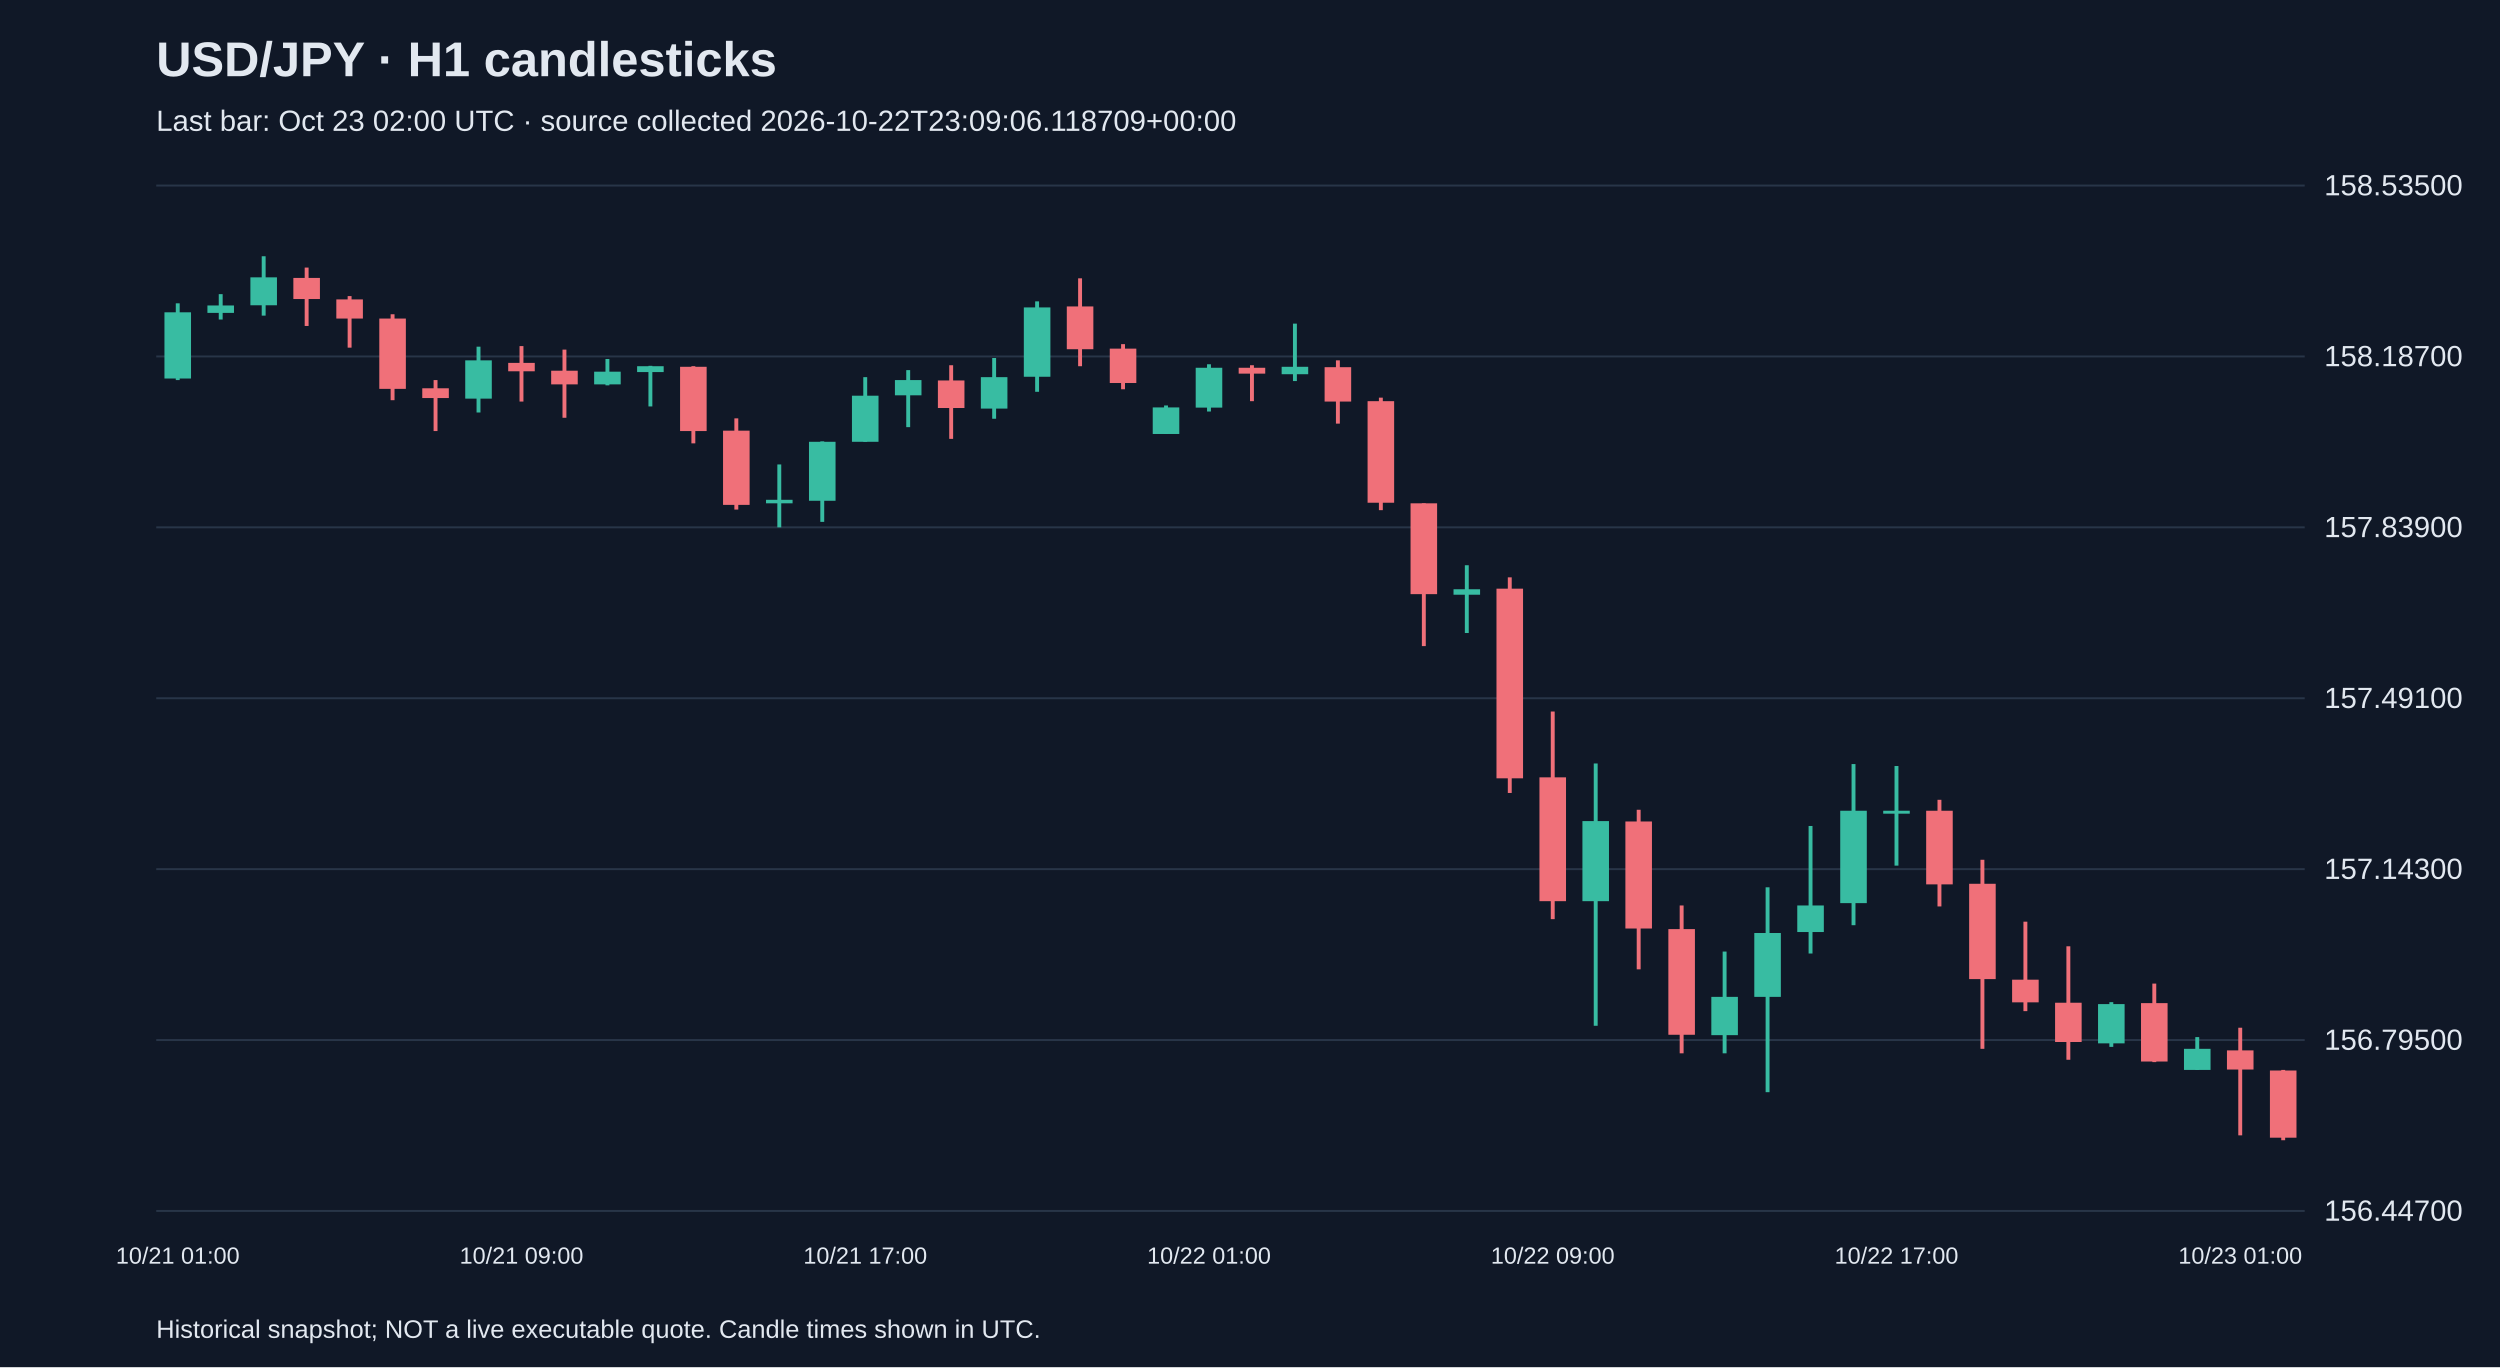
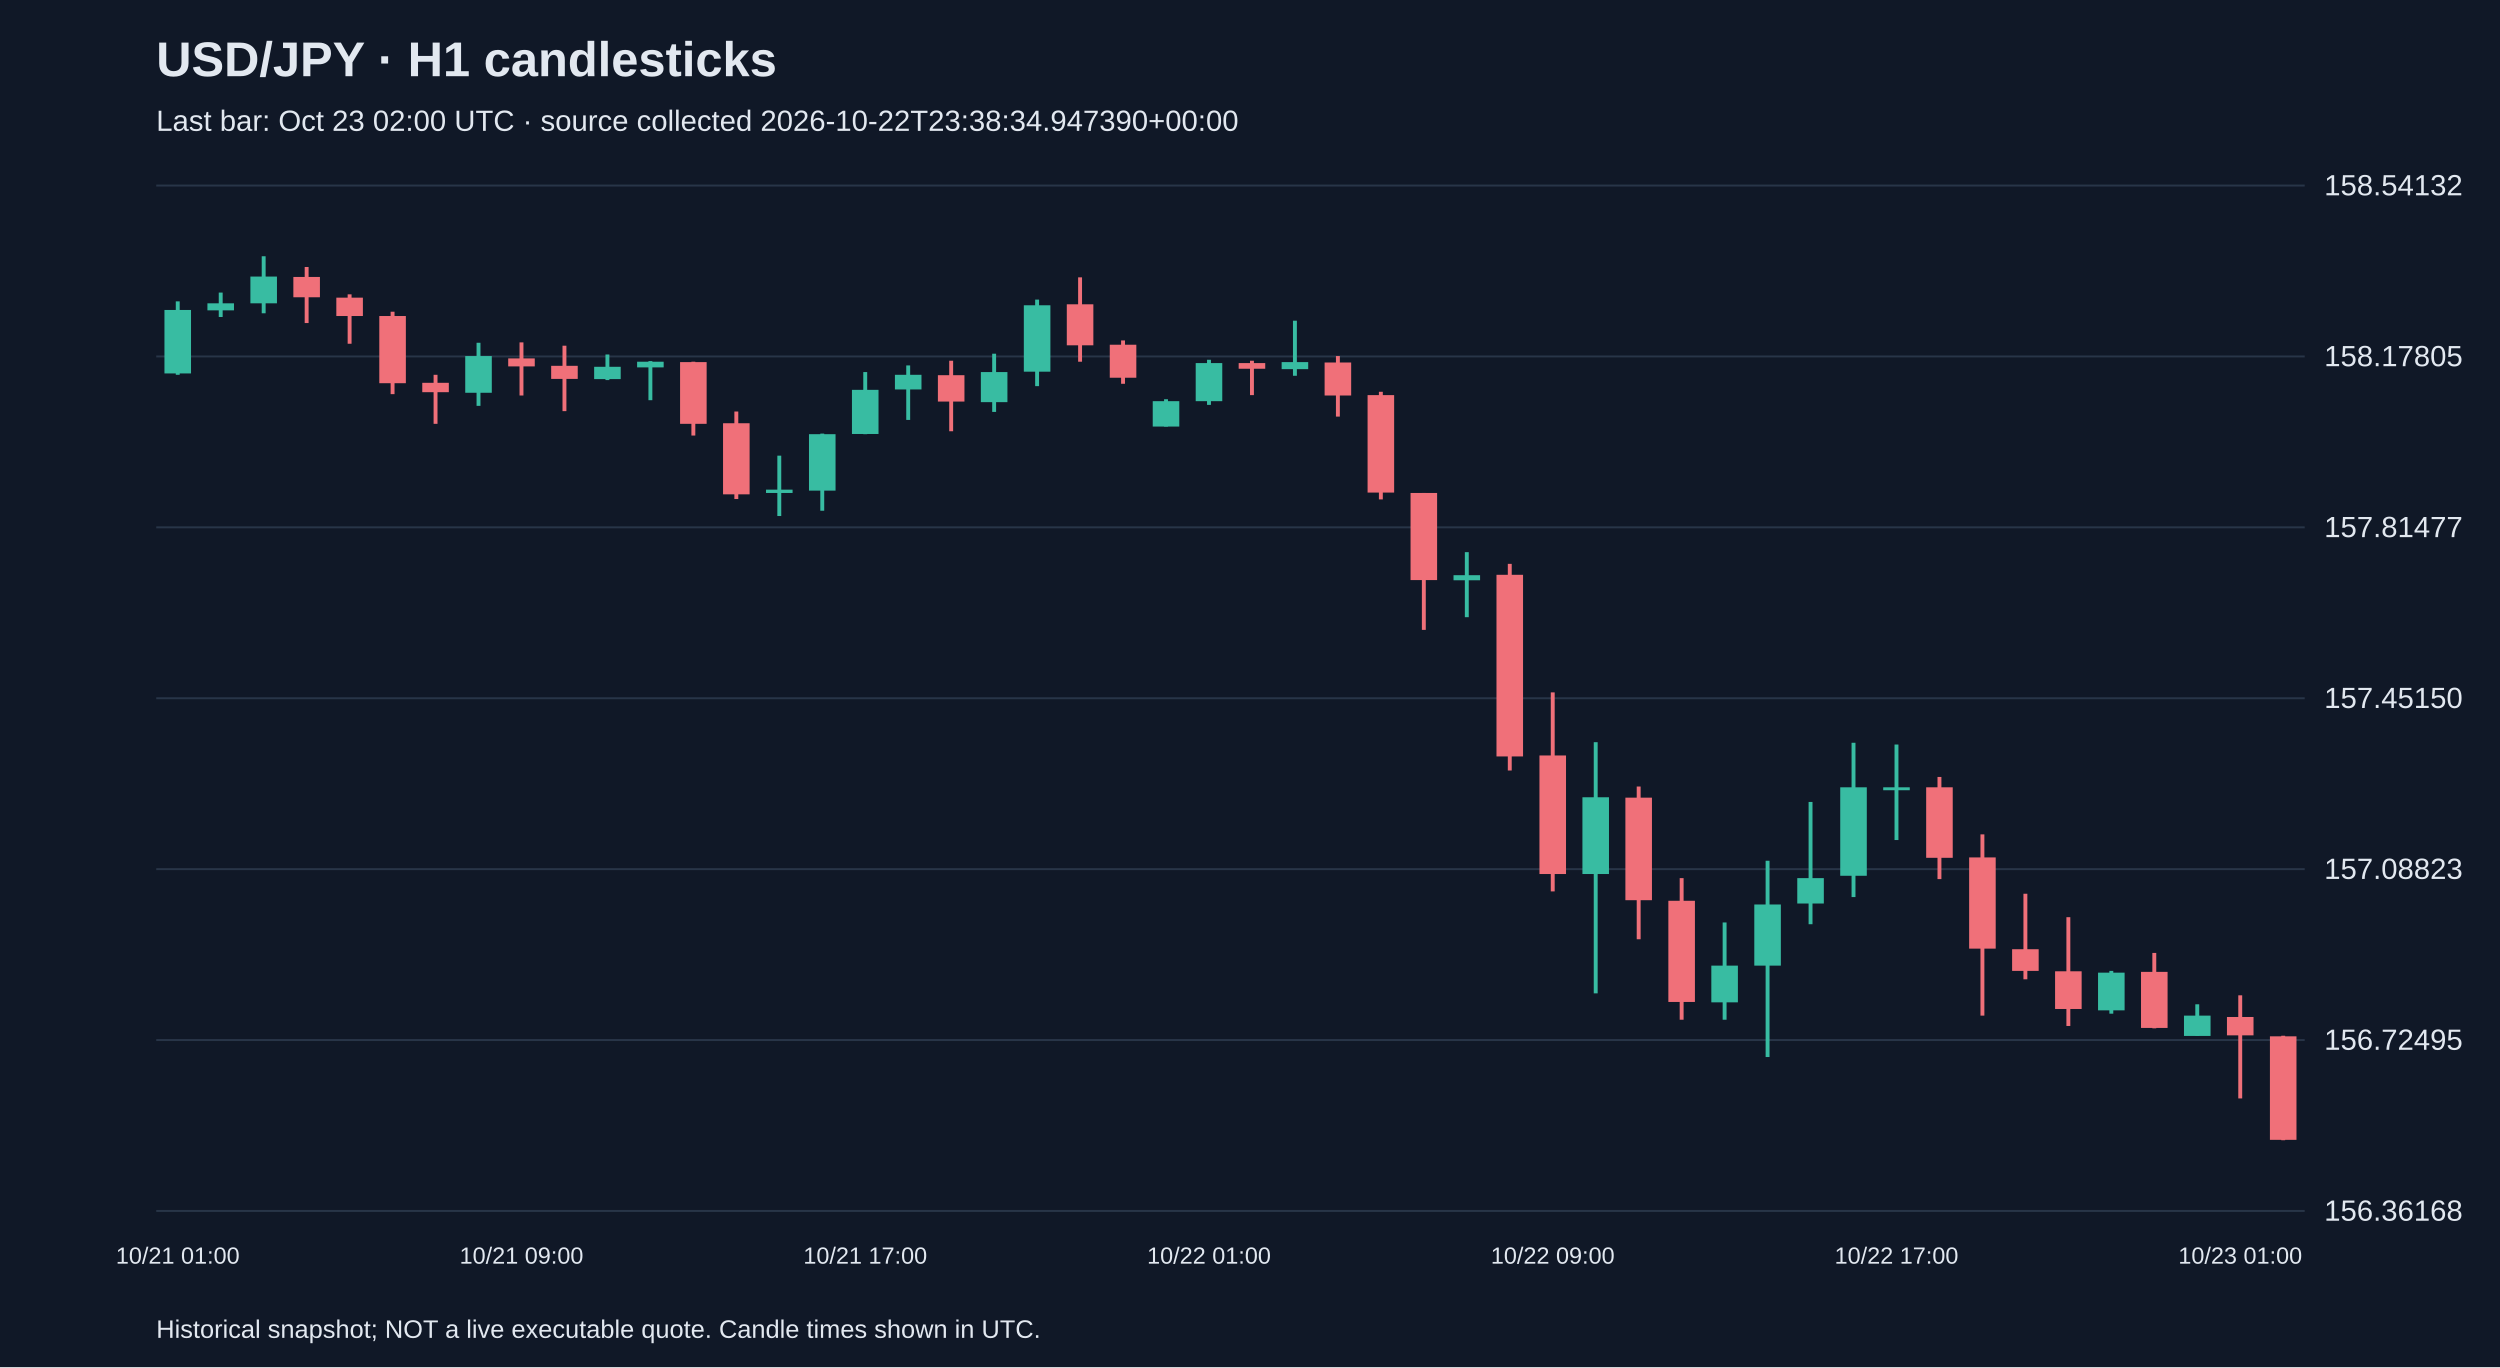
<svg xmlns="http://www.w3.org/2000/svg" viewBox="0 0 1280 700">
  <rect width="100%" height="100%" fill="#101827" />
  <style>text{font-family:Arial,sans-serif;fill:#e2e8f0}</style>
  <text x="80" y="39" font-size="25" font-weight="bold">USD/JPY · H1 candlesticks</text>
-   <text x="80" y="67" font-size="15" fill="#a6b1c5">Last bar: Oct 23 02:00 UTC · source collected 2026-10-22T23:09:06.118709+00:00</text>
+   <text x="80" y="67" font-size="15" fill="#a6b1c5">Last bar: Oct 23 02:00 UTC · source collected 2026-10-22T23:38:34.947390+00:00</text>
  <line x1="80" y1="620.0" x2="1180" y2="620.0" stroke="#283548" />
-   <text x="1190" y="625.0" font-size="15">156.44700</text>
+   <text x="1190" y="625.0" font-size="15">156.36168</text>
  <line x1="80" y1="532.5" x2="1180" y2="532.5" stroke="#283548" />
-   <text x="1190" y="537.5" font-size="15">156.79500</text>
+   <text x="1190" y="537.5" font-size="15">156.72495</text>
  <line x1="80" y1="445.0" x2="1180" y2="445.0" stroke="#283548" />
-   <text x="1190" y="450.0" font-size="15">157.14300</text>
+   <text x="1190" y="450.0" font-size="15">157.08823</text>
  <line x1="80" y1="357.5" x2="1180" y2="357.5" stroke="#283548" />
-   <text x="1190" y="362.5" font-size="15">157.49100</text>
+   <text x="1190" y="362.5" font-size="15">157.45150</text>
  <line x1="80" y1="270.0" x2="1180" y2="270.0" stroke="#283548" />
-   <text x="1190" y="275.0" font-size="15">157.83900</text>
+   <text x="1190" y="275.0" font-size="15">157.81477</text>
  <line x1="80" y1="182.5" x2="1180" y2="182.5" stroke="#283548" />
-   <text x="1190" y="187.5" font-size="15">158.18700</text>
+   <text x="1190" y="187.5" font-size="15">158.17805</text>
  <line x1="80" y1="95.0" x2="1180" y2="95.0" stroke="#283548" />
-   <text x="1190" y="100.0" font-size="15">158.53500</text>
-   <line x1="91.0" y1="155.3" x2="91.0" y2="194.6" stroke="#38bca2" stroke-width="2" />
-   <rect x="84.2" y="159.9" width="13.6" height="33.9" fill="#38bca2" />
+   <text x="1190" y="100.0" font-size="15">158.54132</text>
+   <line x1="91.0" y1="154.3" x2="91.0" y2="191.9" stroke="#38bca2" stroke-width="2" />
+   <rect x="84.2" y="158.7" width="13.6" height="32.5" fill="#38bca2" />
  <text x="91.0" y="647" text-anchor="middle" font-size="12">10/21 01:00</text>
-   <line x1="113.0" y1="150.6" x2="113.0" y2="163.6" stroke="#38bca2" stroke-width="2" />
-   <rect x="106.2" y="156.4" width="13.6" height="3.8" fill="#38bca2" />
-   <line x1="135.0" y1="131.2" x2="135.0" y2="161.6" stroke="#38bca2" stroke-width="2" />
-   <rect x="128.2" y="142.0" width="13.6" height="14.3" fill="#38bca2" />
-   <line x1="157.0" y1="137.0" x2="157.0" y2="166.9" stroke="#f07079" stroke-width="2" />
-   <rect x="150.2" y="142.3" width="13.6" height="10.8" fill="#f07079" />
-   <line x1="179.0" y1="151.6" x2="179.0" y2="178.0" stroke="#f07079" stroke-width="2" />
-   <rect x="172.2" y="153.3" width="13.6" height="9.8" fill="#f07079" />
-   <line x1="201.0" y1="160.9" x2="201.0" y2="204.9" stroke="#f07079" stroke-width="2" />
-   <rect x="194.2" y="163.1" width="13.6" height="36.0" fill="#f07079" />
-   <line x1="223.0" y1="194.6" x2="223.0" y2="220.7" stroke="#f07079" stroke-width="2" />
-   <rect x="216.2" y="198.8" width="13.6" height="5.0" fill="#f07079" />
-   <line x1="245.0" y1="177.5" x2="245.0" y2="211.2" stroke="#38bca2" stroke-width="2" />
-   <rect x="238.2" y="184.5" width="13.6" height="19.6" fill="#38bca2" />
-   <line x1="267.0" y1="177.2" x2="267.0" y2="205.6" stroke="#f07079" stroke-width="2" />
-   <rect x="260.2" y="185.8" width="13.6" height="4.3" fill="#f07079" />
+   <line x1="113.0" y1="149.8" x2="113.0" y2="162.3" stroke="#38bca2" stroke-width="2" />
+   <rect x="106.2" y="155.3" width="13.6" height="3.6" fill="#38bca2" />
+   <line x1="135.0" y1="131.2" x2="135.0" y2="160.4" stroke="#38bca2" stroke-width="2" />
+   <rect x="128.2" y="141.6" width="13.6" height="13.7" fill="#38bca2" />
+   <line x1="157.0" y1="136.7" x2="157.0" y2="165.4" stroke="#f07079" stroke-width="2" />
+   <rect x="150.2" y="141.8" width="13.6" height="10.4" fill="#f07079" />
+   <line x1="179.0" y1="150.7" x2="179.0" y2="176.0" stroke="#f07079" stroke-width="2" />
+   <rect x="172.2" y="152.4" width="13.6" height="9.4" fill="#f07079" />
+   <line x1="201.0" y1="159.6" x2="201.0" y2="201.8" stroke="#f07079" stroke-width="2" />
+   <rect x="194.2" y="161.8" width="13.6" height="34.4" fill="#f07079" />
+   <line x1="223.0" y1="191.9" x2="223.0" y2="217.0" stroke="#f07079" stroke-width="2" />
+   <rect x="216.2" y="196.0" width="13.6" height="4.8" fill="#f07079" />
+   <line x1="245.0" y1="175.5" x2="245.0" y2="207.8" stroke="#38bca2" stroke-width="2" />
+   <rect x="238.2" y="182.3" width="13.6" height="18.8" fill="#38bca2" />
+   <line x1="267.0" y1="175.3" x2="267.0" y2="202.5" stroke="#f07079" stroke-width="2" />
+   <rect x="260.2" y="183.5" width="13.6" height="4.1" fill="#f07079" />
  <text x="267.0" y="647" text-anchor="middle" font-size="12">10/21 09:00</text>
-   <line x1="289.0" y1="179.0" x2="289.0" y2="213.9" stroke="#f07079" stroke-width="2" />
-   <rect x="282.2" y="189.8" width="13.6" height="7.0" fill="#f07079" />
-   <line x1="311.0" y1="183.8" x2="311.0" y2="197.3" stroke="#38bca2" stroke-width="2" />
-   <rect x="304.2" y="190.3" width="13.6" height="6.5" fill="#38bca2" />
-   <line x1="333.0" y1="187.3" x2="333.0" y2="208.1" stroke="#38bca2" stroke-width="2" />
-   <rect x="326.2" y="187.5" width="13.6" height="3.0" fill="#38bca2" />
-   <line x1="355.0" y1="187.5" x2="355.0" y2="227.0" stroke="#f07079" stroke-width="2" />
-   <rect x="348.2" y="187.8" width="13.6" height="32.9" fill="#f07079" />
-   <line x1="377.0" y1="214.2" x2="377.0" y2="260.9" stroke="#f07079" stroke-width="2" />
-   <rect x="370.2" y="220.5" width="13.6" height="38.0" fill="#f07079" />
-   <line x1="399.0" y1="237.8" x2="399.0" y2="270.0" stroke="#38bca2" stroke-width="2" />
-   <rect x="392.2" y="255.9" width="13.6" height="1.8" fill="#38bca2" />
-   <line x1="421.0" y1="226.0" x2="421.0" y2="267.2" stroke="#38bca2" stroke-width="2" />
-   <rect x="414.2" y="226.2" width="13.6" height="30.2" fill="#38bca2" />
-   <line x1="443.0" y1="193.1" x2="443.0" y2="226.2" stroke="#38bca2" stroke-width="2" />
-   <rect x="436.2" y="202.6" width="13.6" height="23.6" fill="#38bca2" />
+   <line x1="289.0" y1="177.0" x2="289.0" y2="210.5" stroke="#f07079" stroke-width="2" />
+   <rect x="282.2" y="187.3" width="13.6" height="6.7" fill="#f07079" />
+   <line x1="311.0" y1="181.5" x2="311.0" y2="194.6" stroke="#38bca2" stroke-width="2" />
+   <rect x="304.2" y="187.8" width="13.6" height="6.3" fill="#38bca2" />
+   <line x1="333.0" y1="184.9" x2="333.0" y2="204.9" stroke="#38bca2" stroke-width="2" />
+   <rect x="326.2" y="185.2" width="13.6" height="2.9" fill="#38bca2" />
+   <line x1="355.0" y1="185.2" x2="355.0" y2="223.0" stroke="#f07079" stroke-width="2" />
+   <rect x="348.2" y="185.4" width="13.6" height="31.6" fill="#f07079" />
+   <line x1="377.0" y1="210.7" x2="377.0" y2="255.5" stroke="#f07079" stroke-width="2" />
+   <rect x="370.2" y="216.7" width="13.6" height="36.4" fill="#f07079" />
+   <line x1="399.0" y1="233.3" x2="399.0" y2="264.2" stroke="#38bca2" stroke-width="2" />
+   <rect x="392.2" y="250.7" width="13.6" height="1.7" fill="#38bca2" />
+   <line x1="421.0" y1="222.0" x2="421.0" y2="261.5" stroke="#38bca2" stroke-width="2" />
+   <rect x="414.2" y="222.3" width="13.6" height="28.9" fill="#38bca2" />
+   <line x1="443.0" y1="190.5" x2="443.0" y2="222.3" stroke="#38bca2" stroke-width="2" />
+   <rect x="436.2" y="199.6" width="13.6" height="22.6" fill="#38bca2" />
  <text x="443.0" y="647" text-anchor="middle" font-size="12">10/21 17:00</text>
-   <line x1="465.0" y1="189.5" x2="465.0" y2="218.7" stroke="#38bca2" stroke-width="2" />
-   <rect x="458.2" y="194.6" width="13.6" height="7.8" fill="#38bca2" />
-   <line x1="487.0" y1="187.0" x2="487.0" y2="224.7" stroke="#f07079" stroke-width="2" />
-   <rect x="480.2" y="194.8" width="13.6" height="14.1" fill="#f07079" />
-   <line x1="509.0" y1="183.3" x2="509.0" y2="214.4" stroke="#38bca2" stroke-width="2" />
-   <rect x="502.2" y="193.1" width="13.6" height="16.1" fill="#38bca2" />
-   <line x1="531.0" y1="154.3" x2="531.0" y2="200.6" stroke="#38bca2" stroke-width="2" />
-   <rect x="524.2" y="157.4" width="13.6" height="35.5" fill="#38bca2" />
-   <line x1="553.0" y1="142.5" x2="553.0" y2="187.5" stroke="#f07079" stroke-width="2" />
-   <rect x="546.2" y="156.9" width="13.6" height="21.9" fill="#f07079" />
-   <line x1="575.0" y1="176.2" x2="575.0" y2="199.3" stroke="#f07079" stroke-width="2" />
-   <rect x="568.2" y="178.5" width="13.6" height="17.6" fill="#f07079" />
-   <line x1="597.0" y1="207.6" x2="597.0" y2="222.2" stroke="#38bca2" stroke-width="2" />
-   <rect x="590.2" y="208.6" width="13.6" height="13.6" fill="#38bca2" />
-   <line x1="619.0" y1="186.5" x2="619.0" y2="210.7" stroke="#38bca2" stroke-width="2" />
-   <rect x="612.2" y="188.3" width="13.6" height="20.4" fill="#38bca2" />
+   <line x1="465.0" y1="187.1" x2="465.0" y2="215.0" stroke="#38bca2" stroke-width="2" />
+   <rect x="458.2" y="191.9" width="13.6" height="7.5" fill="#38bca2" />
+   <line x1="487.0" y1="184.7" x2="487.0" y2="220.8" stroke="#f07079" stroke-width="2" />
+   <rect x="480.2" y="192.1" width="13.6" height="13.5" fill="#f07079" />
+   <line x1="509.0" y1="181.1" x2="509.0" y2="210.9" stroke="#38bca2" stroke-width="2" />
+   <rect x="502.2" y="190.5" width="13.6" height="15.4" fill="#38bca2" />
+   <line x1="531.0" y1="153.4" x2="531.0" y2="197.7" stroke="#38bca2" stroke-width="2" />
+   <rect x="524.2" y="156.3" width="13.6" height="34.0" fill="#38bca2" />
+   <line x1="553.0" y1="142.0" x2="553.0" y2="185.2" stroke="#f07079" stroke-width="2" />
+   <rect x="546.2" y="155.8" width="13.6" height="21.0" fill="#f07079" />
+   <line x1="575.0" y1="174.3" x2="575.0" y2="196.5" stroke="#f07079" stroke-width="2" />
+   <rect x="568.2" y="176.5" width="13.6" height="16.9" fill="#f07079" />
+   <line x1="597.0" y1="204.4" x2="597.0" y2="218.4" stroke="#38bca2" stroke-width="2" />
+   <rect x="590.2" y="205.4" width="13.6" height="13.0" fill="#38bca2" />
+   <line x1="619.0" y1="184.2" x2="619.0" y2="207.3" stroke="#38bca2" stroke-width="2" />
+   <rect x="612.2" y="185.9" width="13.6" height="19.5" fill="#38bca2" />
  <text x="619.0" y="647" text-anchor="middle" font-size="12">10/22 01:00</text>
-   <line x1="641.0" y1="187.0" x2="641.0" y2="205.4" stroke="#f07079" stroke-width="2" />
-   <rect x="634.2" y="188.3" width="13.6" height="3.0" fill="#f07079" />
-   <line x1="663.0" y1="165.7" x2="663.0" y2="195.1" stroke="#38bca2" stroke-width="2" />
-   <rect x="656.2" y="187.8" width="13.6" height="3.8" fill="#38bca2" />
-   <line x1="685.0" y1="184.5" x2="685.0" y2="216.9" stroke="#f07079" stroke-width="2" />
-   <rect x="678.2" y="188.0" width="13.6" height="17.6" fill="#f07079" />
-   <line x1="707.0" y1="203.6" x2="707.0" y2="261.2" stroke="#f07079" stroke-width="2" />
-   <rect x="700.2" y="205.4" width="13.6" height="52.0" fill="#f07079" />
-   <line x1="729.0" y1="257.7" x2="729.0" y2="330.8" stroke="#f07079" stroke-width="2" />
-   <rect x="722.2" y="257.7" width="13.6" height="46.5" fill="#f07079" />
-   <line x1="751.0" y1="289.4" x2="751.0" y2="324.1" stroke="#38bca2" stroke-width="2" />
-   <rect x="744.2" y="301.7" width="13.6" height="2.8" fill="#38bca2" />
-   <line x1="773.0" y1="295.6" x2="773.0" y2="406.0" stroke="#f07079" stroke-width="2" />
-   <rect x="766.2" y="301.4" width="13.6" height="97.1" fill="#f07079" />
-   <line x1="795.0" y1="364.3" x2="795.0" y2="470.6" stroke="#f07079" stroke-width="2" />
-   <rect x="788.2" y="398.0" width="13.6" height="63.4" fill="#f07079" />
+   <line x1="641.0" y1="184.7" x2="641.0" y2="202.3" stroke="#f07079" stroke-width="2" />
+   <rect x="634.2" y="185.9" width="13.6" height="2.9" fill="#f07079" />
+   <line x1="663.0" y1="164.2" x2="663.0" y2="192.4" stroke="#38bca2" stroke-width="2" />
+   <rect x="656.2" y="185.4" width="13.6" height="3.6" fill="#38bca2" />
+   <line x1="685.0" y1="182.3" x2="685.0" y2="213.3" stroke="#f07079" stroke-width="2" />
+   <rect x="678.2" y="185.6" width="13.6" height="16.9" fill="#f07079" />
+   <line x1="707.0" y1="200.6" x2="707.0" y2="255.7" stroke="#f07079" stroke-width="2" />
+   <rect x="700.2" y="202.3" width="13.6" height="49.9" fill="#f07079" />
+   <line x1="729.0" y1="252.4" x2="729.0" y2="322.5" stroke="#f07079" stroke-width="2" />
+   <rect x="722.2" y="252.4" width="13.6" height="44.6" fill="#f07079" />
+   <line x1="751.0" y1="282.7" x2="751.0" y2="316.0" stroke="#38bca2" stroke-width="2" />
+   <rect x="744.2" y="294.5" width="13.6" height="2.6" fill="#38bca2" />
+   <line x1="773.0" y1="288.7" x2="773.0" y2="394.5" stroke="#f07079" stroke-width="2" />
+   <rect x="766.2" y="294.3" width="13.6" height="93.0" fill="#f07079" />
+   <line x1="795.0" y1="354.5" x2="795.0" y2="456.4" stroke="#f07079" stroke-width="2" />
+   <rect x="788.2" y="386.8" width="13.6" height="60.7" fill="#f07079" />
  <text x="795.0" y="647" text-anchor="middle" font-size="12">10/22 09:00</text>
-   <line x1="817.0" y1="390.9" x2="817.0" y2="525.2" stroke="#38bca2" stroke-width="2" />
-   <rect x="810.2" y="420.4" width="13.6" height="41.0" fill="#38bca2" />
-   <line x1="839.0" y1="414.6" x2="839.0" y2="496.3" stroke="#f07079" stroke-width="2" />
-   <rect x="832.2" y="420.6" width="13.6" height="54.8" fill="#f07079" />
-   <line x1="861.0" y1="463.6" x2="861.0" y2="539.3" stroke="#f07079" stroke-width="2" />
-   <rect x="854.2" y="475.7" width="13.6" height="54.1" fill="#f07079" />
-   <line x1="883.0" y1="487.2" x2="883.0" y2="539.3" stroke="#38bca2" stroke-width="2" />
-   <rect x="876.2" y="510.4" width="13.6" height="19.6" fill="#38bca2" />
-   <line x1="905.0" y1="454.3" x2="905.0" y2="559.2" stroke="#38bca2" stroke-width="2" />
-   <rect x="898.2" y="477.7" width="13.6" height="32.7" fill="#38bca2" />
-   <line x1="927.0" y1="422.9" x2="927.0" y2="488.2" stroke="#38bca2" stroke-width="2" />
-   <rect x="920.2" y="463.6" width="13.6" height="13.6" fill="#38bca2" />
-   <line x1="949.0" y1="391.2" x2="949.0" y2="473.7" stroke="#38bca2" stroke-width="2" />
-   <rect x="942.2" y="415.1" width="13.6" height="47.3" fill="#38bca2" />
-   <line x1="971.0" y1="392.2" x2="971.0" y2="443.2" stroke="#38bca2" stroke-width="2" />
-   <rect x="964.2" y="415.1" width="13.6" height="1.5" fill="#38bca2" />
+   <line x1="817.0" y1="380.0" x2="817.0" y2="508.6" stroke="#38bca2" stroke-width="2" />
+   <rect x="810.2" y="408.2" width="13.6" height="39.3" fill="#38bca2" />
+   <line x1="839.0" y1="402.7" x2="839.0" y2="480.9" stroke="#f07079" stroke-width="2" />
+   <rect x="832.2" y="408.4" width="13.6" height="52.5" fill="#f07079" />
+   <line x1="861.0" y1="449.6" x2="861.0" y2="522.1" stroke="#f07079" stroke-width="2" />
+   <rect x="854.2" y="461.2" width="13.6" height="51.8" fill="#f07079" />
+   <line x1="883.0" y1="472.3" x2="883.0" y2="522.1" stroke="#38bca2" stroke-width="2" />
+   <rect x="876.2" y="494.4" width="13.6" height="18.8" fill="#38bca2" />
+   <line x1="905.0" y1="440.7" x2="905.0" y2="541.2" stroke="#38bca2" stroke-width="2" />
+   <rect x="898.2" y="463.1" width="13.6" height="31.3" fill="#38bca2" />
+   <line x1="927.0" y1="410.6" x2="927.0" y2="473.2" stroke="#38bca2" stroke-width="2" />
+   <rect x="920.2" y="449.6" width="13.6" height="13.0" fill="#38bca2" />
+   <line x1="949.0" y1="380.3" x2="949.0" y2="459.3" stroke="#38bca2" stroke-width="2" />
+   <rect x="942.2" y="403.1" width="13.6" height="45.3" fill="#38bca2" />
+   <line x1="971.0" y1="381.2" x2="971.0" y2="430.1" stroke="#38bca2" stroke-width="2" />
+   <rect x="964.2" y="403.1" width="13.6" height="1.5" fill="#38bca2" />
  <text x="971.0" y="647" text-anchor="middle" font-size="12">10/22 17:00</text>
-   <line x1="993.0" y1="409.5" x2="993.0" y2="464.1" stroke="#f07079" stroke-width="2" />
-   <rect x="986.2" y="415.1" width="13.6" height="37.7" fill="#f07079" />
-   <line x1="1015.0" y1="440.2" x2="1015.0" y2="537.0" stroke="#f07079" stroke-width="2" />
-   <rect x="1008.2" y="452.5" width="13.6" height="48.8" fill="#f07079" />
-   <line x1="1037.0" y1="471.9" x2="1037.0" y2="517.7" stroke="#f07079" stroke-width="2" />
-   <rect x="1030.2" y="501.6" width="13.6" height="11.6" fill="#f07079" />
-   <line x1="1059.0" y1="484.5" x2="1059.0" y2="542.6" stroke="#f07079" stroke-width="2" />
-   <rect x="1052.2" y="513.4" width="13.6" height="20.1" fill="#f07079" />
-   <line x1="1081.0" y1="513.1" x2="1081.0" y2="536.0" stroke="#38bca2" stroke-width="2" />
-   <rect x="1074.2" y="514.1" width="13.6" height="20.1" fill="#38bca2" />
-   <line x1="1103.0" y1="503.6" x2="1103.0" y2="543.8" stroke="#f07079" stroke-width="2" />
-   <rect x="1096.2" y="513.6" width="13.6" height="29.9" fill="#f07079" />
-   <line x1="1125.0" y1="531.0" x2="1125.0" y2="547.8" stroke="#38bca2" stroke-width="2" />
-   <rect x="1118.2" y="537.0" width="13.6" height="10.8" fill="#38bca2" />
-   <line x1="1147.0" y1="526.2" x2="1147.0" y2="581.3" stroke="#f07079" stroke-width="2" />
-   <rect x="1140.2" y="537.8" width="13.6" height="9.8" fill="#f07079" />
+   <line x1="993.0" y1="397.8" x2="993.0" y2="450.1" stroke="#f07079" stroke-width="2" />
+   <rect x="986.2" y="403.1" width="13.6" height="36.1" fill="#f07079" />
+   <line x1="1015.0" y1="427.2" x2="1015.0" y2="520.0" stroke="#f07079" stroke-width="2" />
+   <rect x="1008.2" y="439.0" width="13.6" height="46.7" fill="#f07079" />
+   <line x1="1037.0" y1="457.6" x2="1037.0" y2="501.4" stroke="#f07079" stroke-width="2" />
+   <rect x="1030.2" y="486.0" width="13.6" height="11.1" fill="#f07079" />
+   <line x1="1059.0" y1="469.6" x2="1059.0" y2="525.3" stroke="#f07079" stroke-width="2" />
+   <rect x="1052.2" y="497.3" width="13.6" height="19.3" fill="#f07079" />
+   <line x1="1081.0" y1="497.1" x2="1081.0" y2="519.0" stroke="#38bca2" stroke-width="2" />
+   <rect x="1074.2" y="498.0" width="13.6" height="19.3" fill="#38bca2" />
+   <line x1="1103.0" y1="487.9" x2="1103.0" y2="526.5" stroke="#f07079" stroke-width="2" />
+   <rect x="1096.2" y="497.6" width="13.6" height="28.7" fill="#f07079" />
+   <line x1="1125.0" y1="514.2" x2="1125.0" y2="530.3" stroke="#38bca2" stroke-width="2" />
+   <rect x="1118.2" y="520.0" width="13.6" height="10.4" fill="#38bca2" />
+   <line x1="1147.0" y1="509.6" x2="1147.0" y2="562.4" stroke="#f07079" stroke-width="2" />
+   <rect x="1140.2" y="520.7" width="13.6" height="9.4" fill="#f07079" />
  <text x="1147.0" y="647" text-anchor="middle" font-size="12">10/23 01:00</text>
-   <line x1="1169.0" y1="547.8" x2="1169.0" y2="583.8" stroke="#f07079" stroke-width="2" />
-   <rect x="1162.2" y="548.1" width="13.6" height="34.4" fill="#f07079" />
+   <line x1="1169.0" y1="530.3" x2="1169.0" y2="583.8" stroke="#f07079" stroke-width="2" />
+   <rect x="1162.2" y="530.6" width="13.6" height="53.0" fill="#f07079" />
  <text x="80" y="685" font-size="13">Historical snapshot; NOT a live executable quote. Candle times shown in UTC.</text>
</svg>
